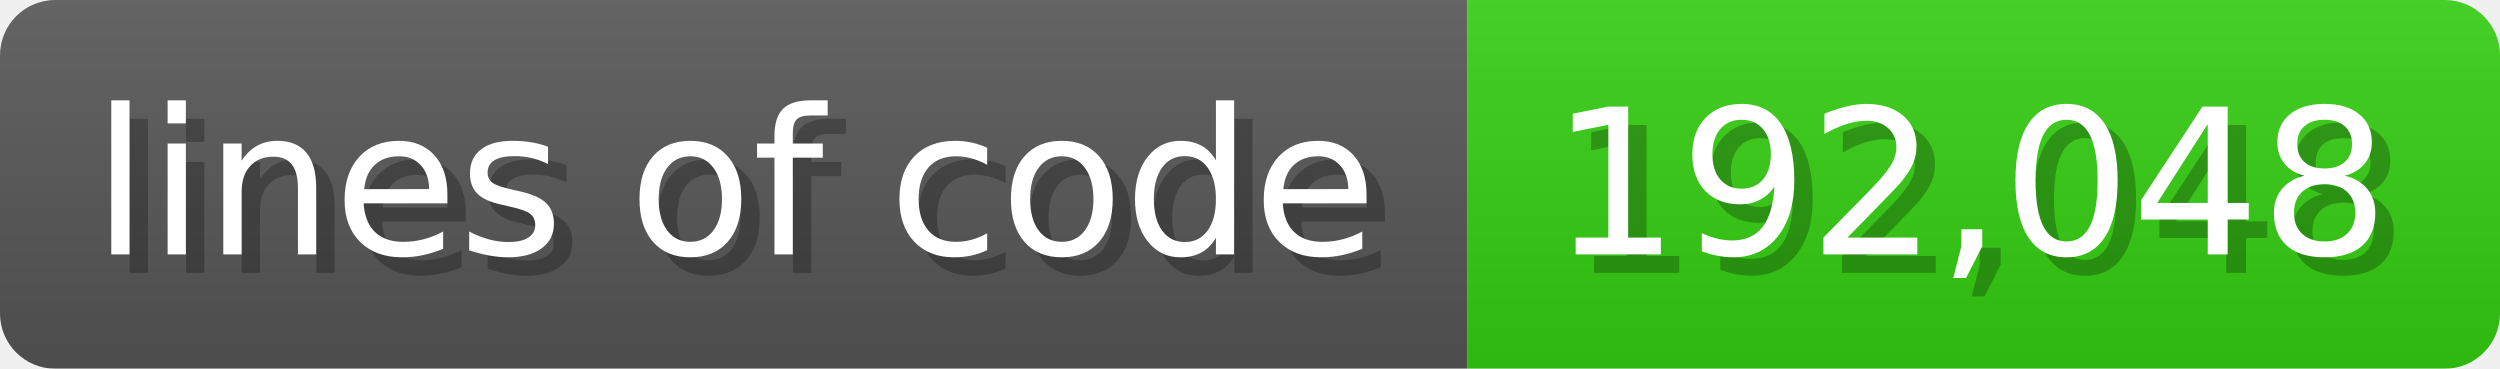
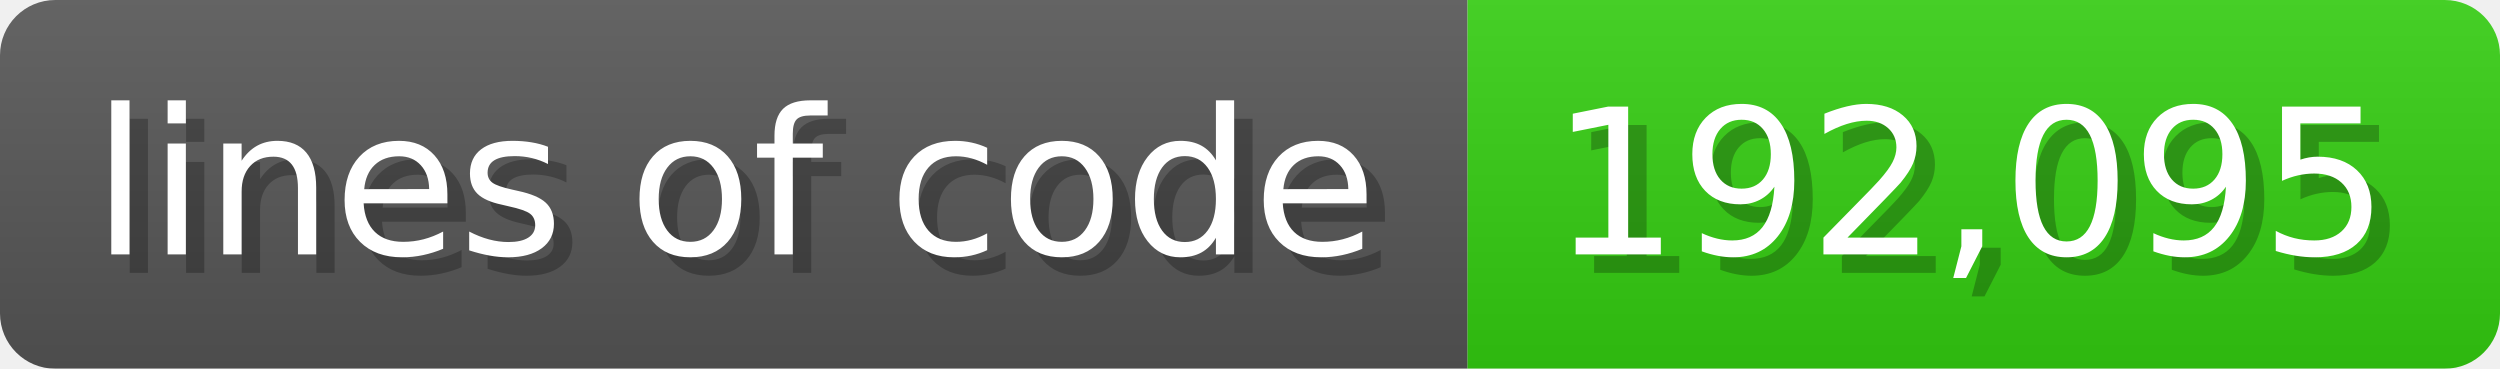
<svg xmlns="http://www.w3.org/2000/svg" width="135.6" height="20" viewBox="0 0 1356 200">
  <linearGradient id="a" x2="0" y2="100%">
    <stop offset="0" stop-opacity=".1" stop-color="#EEE" />
    <stop offset="1" stop-opacity=".1" />
  </linearGradient>
  <mask id="m">
    <rect width="1356" height="200" rx="30" fill="#FFF" />
  </mask>
  <g mask="url(#m)">
    <rect width="796" height="200" fill="#555" />
    <rect width="560" height="200" fill="#3C1" x="796" />
    <rect width="1356" height="200" fill="url(#a)" />
  </g>
  <g fill="#fff" text-anchor="start" font-family="Verdana,DejaVu Sans,sans-serif" font-size="110">
    <text x="60" y="148" textLength="696" fill="#000" opacity="0.25">lines of code</text>
    <text x="50" y="138" textLength="696">lines of code</text>
-     <text x="851" y="148" textLength="460" fill="#000" opacity="0.25">192,048</text>
-     <text x="841" y="138" textLength="460">192,048</text>
+     <text x="851" y="148" textLength="460" fill="#000" opacity="0.25">192,095</text>
+     <text x="841" y="138" textLength="460">192,095</text>
  </g>
</svg>
